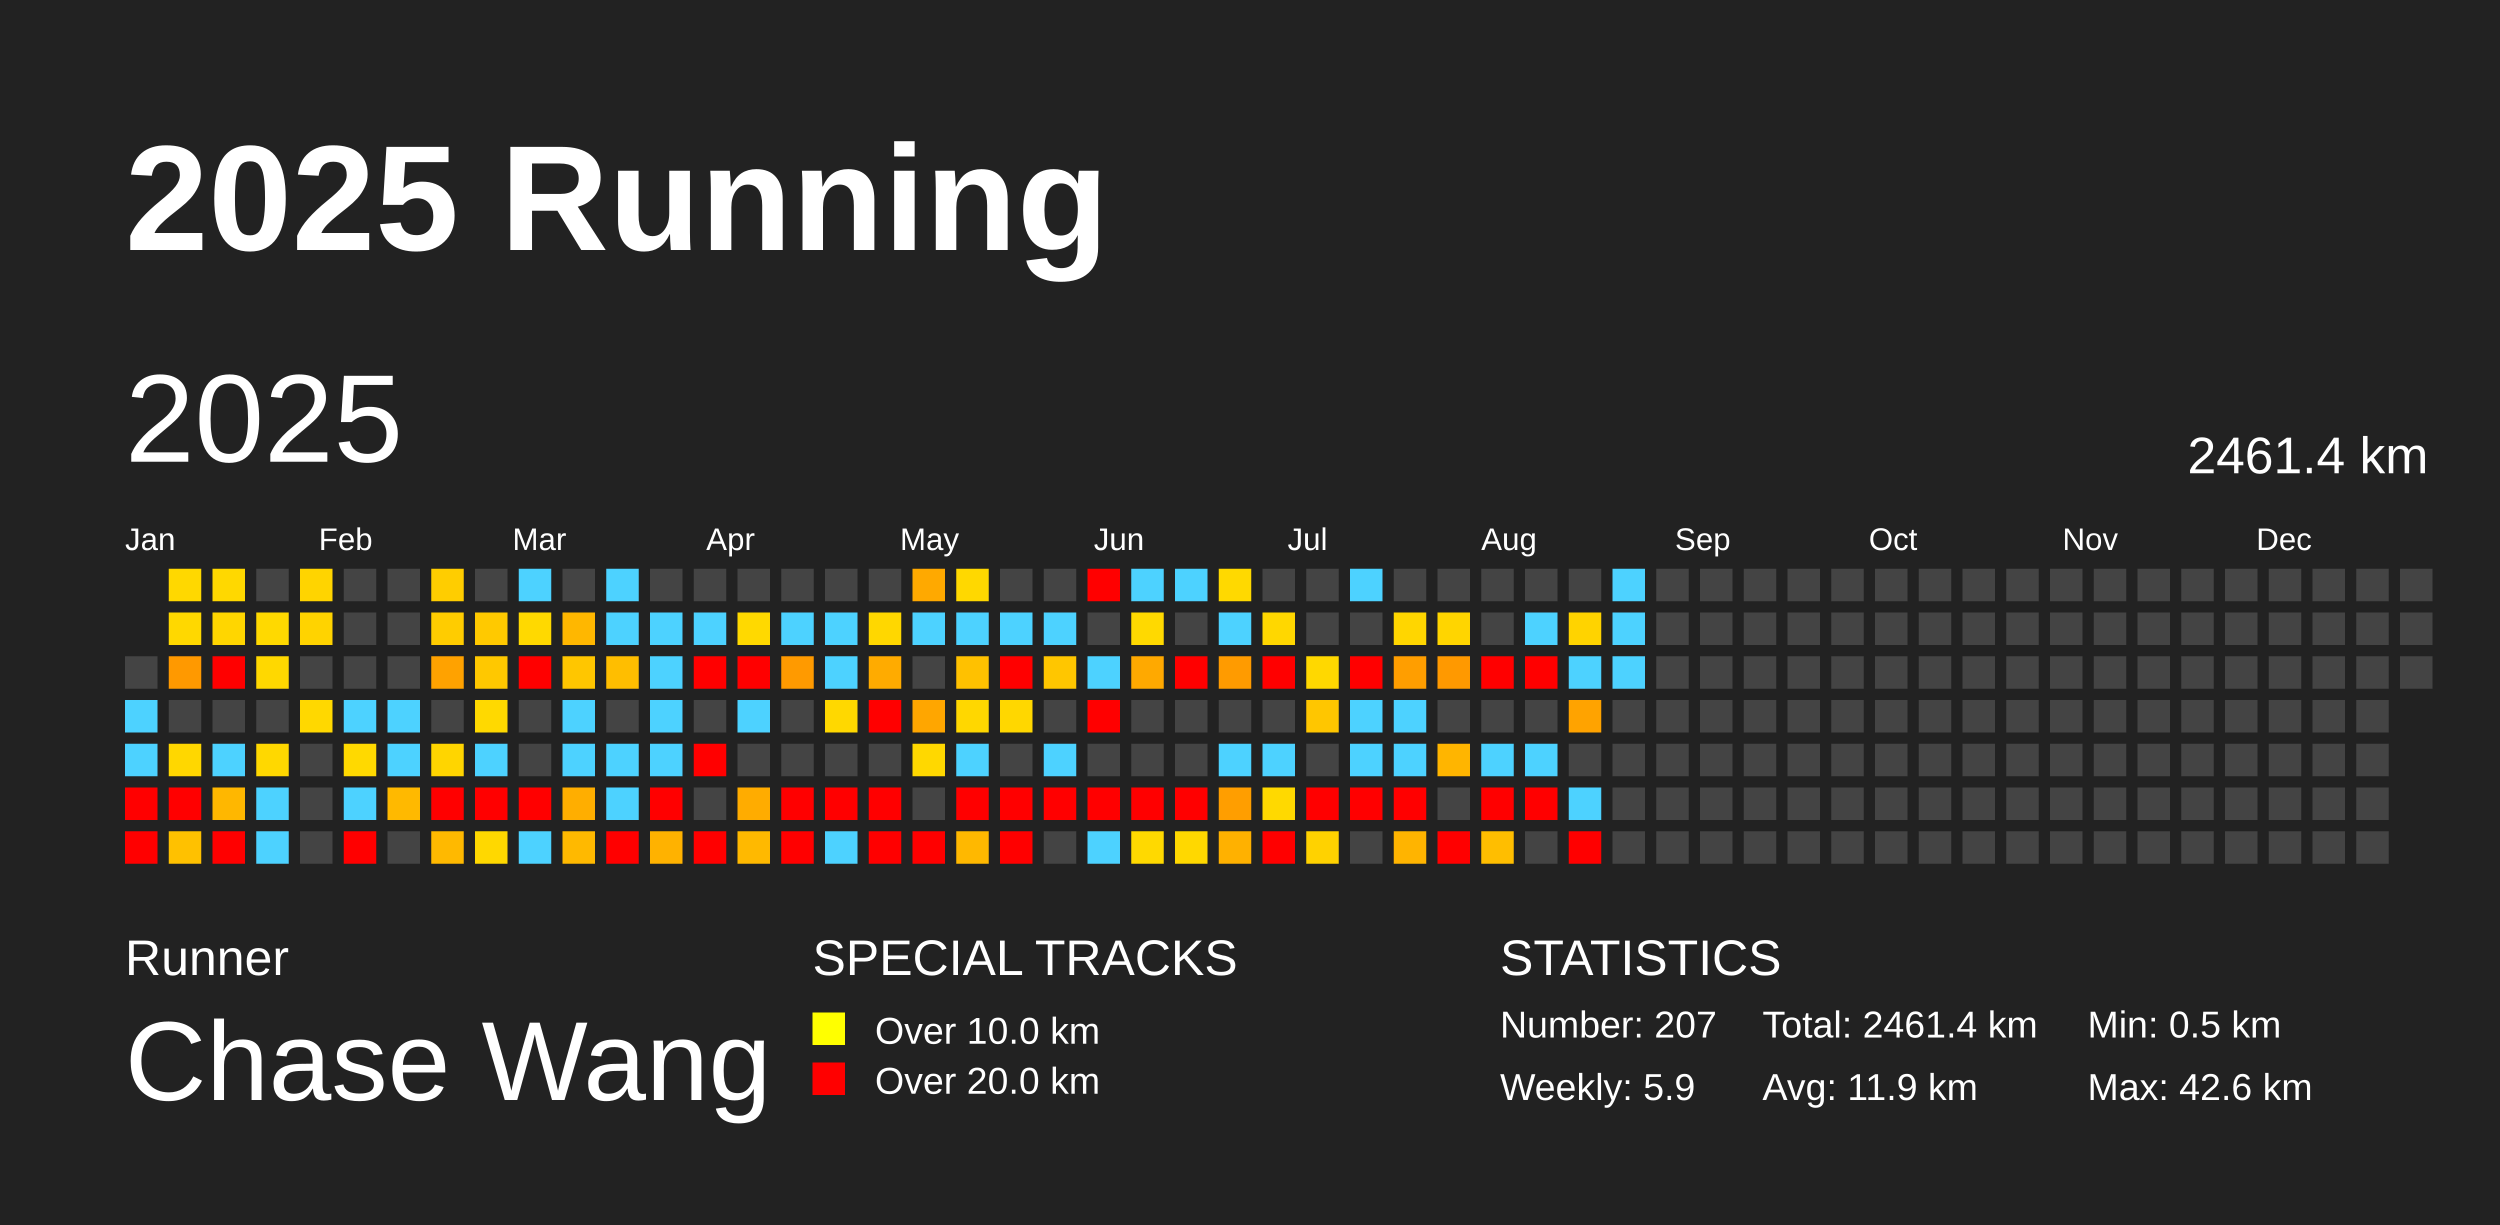
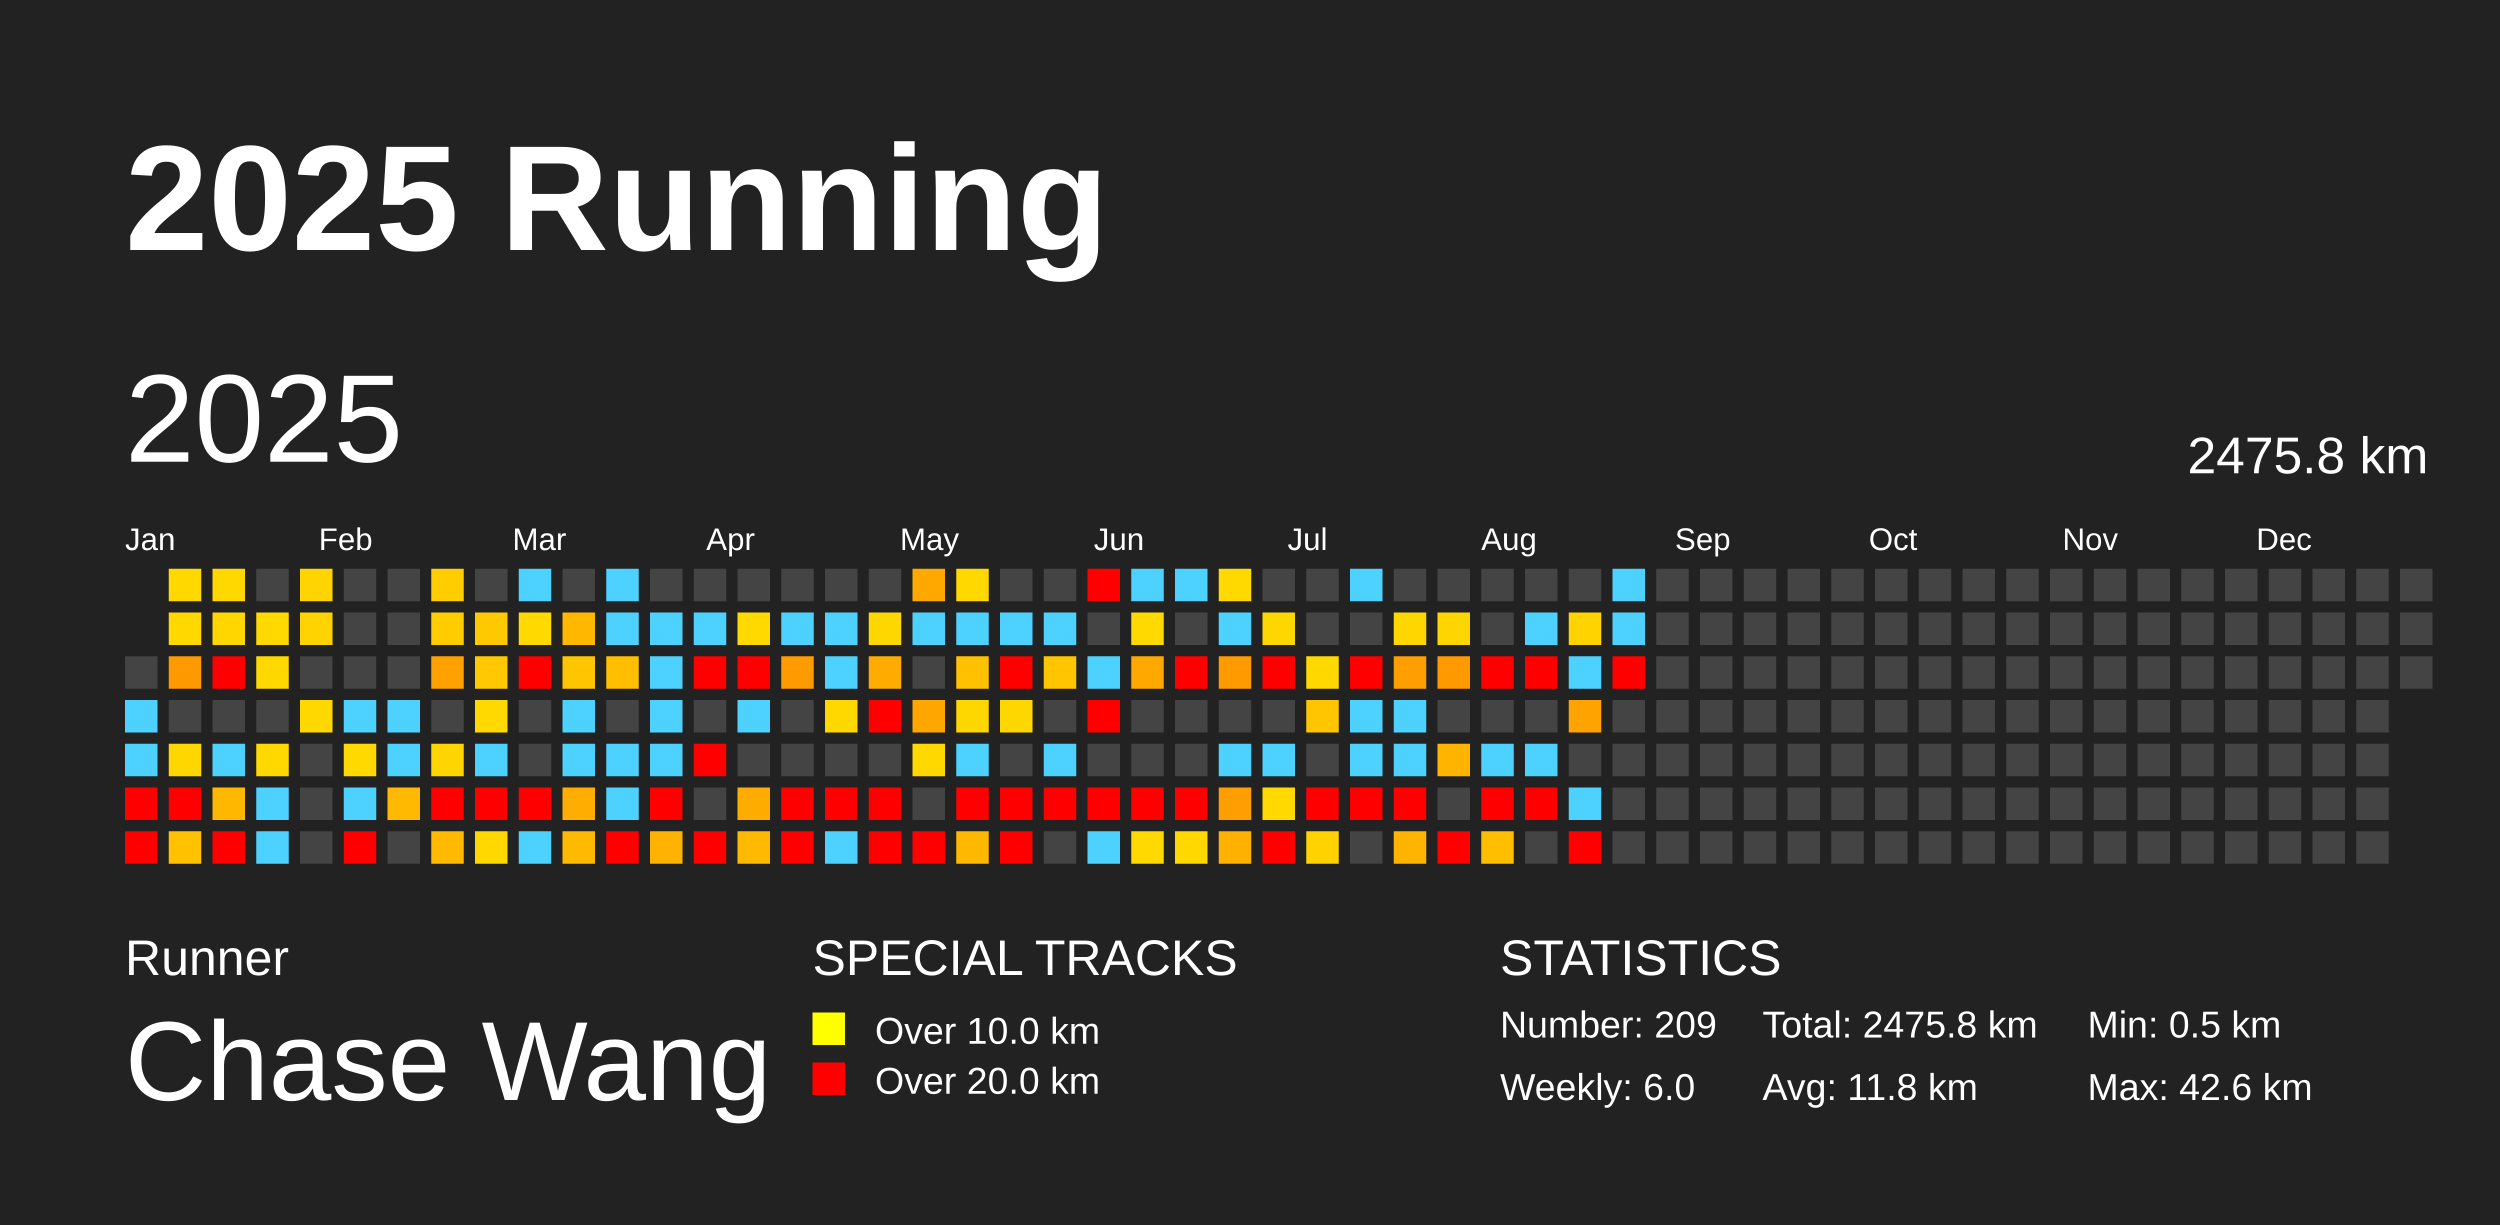
<svg xmlns="http://www.w3.org/2000/svg" baseProfile="full" height="98mm" version="1.1" viewBox="0,0,200,98" width="200mm">
  <defs />
  <rect fill="#222222" height="98" width="200" x="0" y="0" />
  <text fill="#FFFFFF" style="font-size:12px; font-family:Arial; font-weight:bold;" x="10" y="20">2025 Running</text>
  <text fill="#FFFFFF" style="font-size:4px; font-family:Arial" x="10" y="78">Runner</text>
  <text fill="#FFFFFF" style="font-size:9px; font-family:Arial" x="10" y="88">Chase Wang</text>
  <text fill="#FFFFFF" style="font-size:4px; font-family:Arial" x="65" y="78">SPECIAL TRACKS</text>
  <rect fill="yellow" height="2.6" width="2.6" x="65" y="81" />
  <text fill="#FFFFFF" style="font-size:3px; font-family:Arial" x="70" y="83.5">Over 10.0 km</text>
  <rect fill="red" height="2.6" width="2.6" x="65" y="85" />
  <text fill="#FFFFFF" style="font-size:3px; font-family:Arial" x="70" y="87.5">Over 20.0 km</text>
  <text fill="#FFFFFF" style="font-size:4px; font-family:Arial" x="120" y="78">STATISTICS</text>
-   <text fill="#FFFFFF" style="font-size:3px; font-family:Arial" x="120" y="83">Number: 207</text>
-   <text fill="#FFFFFF" style="font-size:3px; font-family:Arial" x="120" y="88">Weekly: 5.9</text>
-   <text fill="#FFFFFF" style="font-size:3px; font-family:Arial" x="141" y="83">Total: 2461.4 km</text>
-   <text fill="#FFFFFF" style="font-size:3px; font-family:Arial" x="141" y="88">Avg: 11.9 km</text>
+   <text fill="#FFFFFF" style="font-size:3px; font-family:Arial" x="120" y="83">Number: 209</text>
+   <text fill="#FFFFFF" style="font-size:3px; font-family:Arial" x="120" y="88">Weekly: 6.0</text>
+   <text fill="#FFFFFF" style="font-size:3px; font-family:Arial" x="141" y="83">Total: 2475.8 km</text>
+   <text fill="#FFFFFF" style="font-size:3px; font-family:Arial" x="141" y="88">Avg: 11.8 km</text>
  <text fill="#FFFFFF" style="font-size:3px; font-family:Arial" x="167" y="83">Min: 0.5 km</text>
  <text fill="#FFFFFF" style="font-size:3px; font-family:Arial" x="167" y="88">Max: 42.6 km</text>
  <text dominant-baseline="hanging" fill="#FFFFFF" style="font-size:10.0px; font-family:Arial;" x="10" y="30">2025</text>
-   <text dominant-baseline="hanging" fill="#FFFFFF" style="font-size:4.125px; font-family:Arial;" x="175" y="35">2461.4 km</text>
+   <text dominant-baseline="hanging" fill="#FFFFFF" style="font-size:4.125px; font-family:Arial;" x="175" y="35">2475.8 km</text>
  <text fill="#FFFFFF" style="font-size:2.5px; font-family:Arial" x="10.0" y="44">Jan</text>
  <text fill="#FFFFFF" style="font-size:2.5px; font-family:Arial" x="25.5" y="44">Feb</text>
  <text fill="#FFFFFF" style="font-size:2.5px; font-family:Arial" x="41.0" y="44">Mar</text>
  <text fill="#FFFFFF" style="font-size:2.5px; font-family:Arial" x="56.5" y="44">Apr</text>
  <text fill="#FFFFFF" style="font-size:2.5px; font-family:Arial" x="72.0" y="44">May</text>
  <text fill="#FFFFFF" style="font-size:2.5px; font-family:Arial" x="87.5" y="44">Jun</text>
  <text fill="#FFFFFF" style="font-size:2.5px; font-family:Arial" x="103.0" y="44">Jul</text>
  <text fill="#FFFFFF" style="font-size:2.5px; font-family:Arial" x="118.5" y="44">Aug</text>
  <text fill="#FFFFFF" style="font-size:2.5px; font-family:Arial" x="134.0" y="44">Sep</text>
  <text fill="#FFFFFF" style="font-size:2.5px; font-family:Arial" x="149.5" y="44">Oct</text>
  <text fill="#FFFFFF" style="font-size:2.5px; font-family:Arial" x="165.0" y="44">Nov</text>
  <text fill="#FFFFFF" style="font-size:2.5px; font-family:Arial" x="180.5" y="44">Dec</text>
  <rect fill="#444444" height="2.6" width="2.6" x="10.0" y="52.5" />
  <rect fill="#4dd2ff" height="2.6" width="2.6" x="10.0" y="56.0" />
  <rect fill="#4dd2ff" height="2.6" width="2.6" x="10.0" y="59.5" />
  <rect fill="red" height="2.6" width="2.6" x="10.0" y="63.0" />
  <rect fill="red" height="2.6" width="2.6" x="10.0" y="66.5" />
  <rect fill="#ffd800" height="2.6" width="2.6" x="13.5" y="45.5" />
  <rect fill="#ffd800" height="2.6" width="2.6" x="13.5" y="49.0" />
  <rect fill="#ff9900" height="2.6" width="2.6" x="13.5" y="52.5" />
  <rect fill="#444444" height="2.6" width="2.6" x="13.5" y="56.0" />
  <rect fill="#ffd700" height="2.6" width="2.6" x="13.5" y="59.5" />
  <rect fill="red" height="2.6" width="2.6" x="13.5" y="63.0" />
  <rect fill="#ffc100" height="2.6" width="2.6" x="13.5" y="66.5" />
  <rect fill="#ffd800" height="2.6" width="2.6" x="17.0" y="45.5" />
  <rect fill="#ffd600" height="2.6" width="2.6" x="17.0" y="49.0" />
  <rect fill="red" height="2.6" width="2.6" x="17.0" y="52.5" />
  <rect fill="#444444" height="2.6" width="2.6" x="17.0" y="56.0" />
  <rect fill="#4dd2ff" height="2.6" width="2.6" x="17.0" y="59.5" />
  <rect fill="#ffb700" height="2.6" width="2.6" x="17.0" y="63.0" />
  <rect fill="red" height="2.6" width="2.6" x="17.0" y="66.5" />
  <rect fill="#444444" height="2.6" width="2.6" x="20.5" y="45.5" />
  <rect fill="#ffd900" height="2.6" width="2.6" x="20.5" y="49.0" />
  <rect fill="#ffd800" height="2.6" width="2.6" x="20.5" y="52.5" />
  <rect fill="#444444" height="2.6" width="2.6" x="20.5" y="56.0" />
  <rect fill="#ffd800" height="2.6" width="2.6" x="20.5" y="59.5" />
  <rect fill="#4dd2ff" height="2.6" width="2.6" x="20.5" y="63.0" />
  <rect fill="#4dd2ff" height="2.6" width="2.6" x="20.5" y="66.5" />
  <rect fill="#ffd400" height="2.6" width="2.6" x="24.0" y="45.5" />
  <rect fill="#ffd300" height="2.6" width="2.6" x="24.0" y="49.0" />
  <rect fill="#444444" height="2.6" width="2.6" x="24.0" y="52.5" />
  <rect fill="#ffd800" height="2.6" width="2.6" x="24.0" y="56.0" />
  <rect fill="#444444" height="2.6" width="2.6" x="24.0" y="59.5" />
  <rect fill="#444444" height="2.6" width="2.6" x="24.0" y="63.0" />
  <rect fill="#444444" height="2.6" width="2.6" x="24.0" y="66.5" />
  <rect fill="#444444" height="2.6" width="2.6" x="27.5" y="45.5" />
  <rect fill="#444444" height="2.6" width="2.6" x="27.5" y="49.0" />
  <rect fill="#444444" height="2.6" width="2.6" x="27.5" y="52.5" />
  <rect fill="#4dd2ff" height="2.6" width="2.6" x="27.5" y="56.0" />
  <rect fill="#ffd900" height="2.6" width="2.6" x="27.5" y="59.5" />
  <rect fill="#4dd2ff" height="2.6" width="2.6" x="27.5" y="63.0" />
  <rect fill="red" height="2.6" width="2.6" x="27.5" y="66.5" />
  <rect fill="#444444" height="2.6" width="2.6" x="31.0" y="45.5" />
  <rect fill="#444444" height="2.6" width="2.6" x="31.0" y="49.0" />
  <rect fill="#444444" height="2.6" width="2.6" x="31.0" y="52.5" />
  <rect fill="#4dd2ff" height="2.6" width="2.6" x="31.0" y="56.0" />
  <rect fill="#4dd2ff" height="2.6" width="2.6" x="31.0" y="59.5" />
  <rect fill="#ffb900" height="2.6" width="2.6" x="31.0" y="63.0" />
  <rect fill="#444444" height="2.6" width="2.6" x="31.0" y="66.5" />
  <rect fill="#ffcd00" height="2.6" width="2.6" x="34.5" y="45.5" />
  <rect fill="#ffcc00" height="2.6" width="2.6" x="34.5" y="49.0" />
  <rect fill="#ffa200" height="2.6" width="2.6" x="34.5" y="52.5" />
  <rect fill="#444444" height="2.6" width="2.6" x="34.5" y="56.0" />
  <rect fill="#ffd500" height="2.6" width="2.6" x="34.5" y="59.5" />
  <rect fill="red" height="2.6" width="2.6" x="34.5" y="63.0" />
  <rect fill="#ffb900" height="2.6" width="2.6" x="34.5" y="66.5" />
  <rect fill="#444444" height="2.6" width="2.6" x="38.0" y="45.5" />
  <rect fill="#ffc900" height="2.6" width="2.6" x="38.0" y="49.0" />
  <rect fill="#ffc800" height="2.6" width="2.6" x="38.0" y="52.5" />
  <rect fill="#ffd900" height="2.6" width="2.6" x="38.0" y="56.0" />
  <rect fill="#4dd2ff" height="2.6" width="2.6" x="38.0" y="59.5" />
  <rect fill="red" height="2.6" width="2.6" x="38.0" y="63.0" />
  <rect fill="#ffd800" height="2.6" width="2.6" x="38.0" y="66.5" />
  <rect fill="#4dd2ff" height="2.6" width="2.6" x="41.5" y="45.5" />
  <rect fill="#ffd900" height="2.6" width="2.6" x="41.5" y="49.0" />
  <rect fill="red" height="2.6" width="2.6" x="41.5" y="52.5" />
  <rect fill="#444444" height="2.6" width="2.6" x="41.5" y="56.0" />
  <rect fill="#444444" height="2.6" width="2.6" x="41.5" y="59.5" />
  <rect fill="red" height="2.6" width="2.6" x="41.5" y="63.0" />
  <rect fill="#4dd2ff" height="2.6" width="2.6" x="41.5" y="66.5" />
  <rect fill="#444444" height="2.6" width="2.6" x="45.0" y="45.5" />
  <rect fill="#ffb700" height="2.6" width="2.6" x="45.0" y="49.0" />
  <rect fill="#ffc600" height="2.6" width="2.6" x="45.0" y="52.5" />
  <rect fill="#4dd2ff" height="2.6" width="2.6" x="45.0" y="56.0" />
  <rect fill="#4dd2ff" height="2.6" width="2.6" x="45.0" y="59.5" />
  <rect fill="#ffae00" height="2.6" width="2.6" x="45.0" y="63.0" />
  <rect fill="#ffb900" height="2.6" width="2.6" x="45.0" y="66.5" />
  <rect fill="#4dd2ff" height="2.6" width="2.6" x="48.5" y="45.5" />
  <rect fill="#4dd2ff" height="2.6" width="2.6" x="48.5" y="49.0" />
  <rect fill="#ffbe00" height="2.6" width="2.6" x="48.5" y="52.5" />
  <rect fill="#444444" height="2.6" width="2.6" x="48.5" y="56.0" />
  <rect fill="#4dd2ff" height="2.6" width="2.6" x="48.5" y="59.5" />
  <rect fill="#4dd2ff" height="2.6" width="2.6" x="48.5" y="63.0" />
  <rect fill="red" height="2.6" width="2.6" x="48.5" y="66.5" />
  <rect fill="#444444" height="2.6" width="2.6" x="52.0" y="45.5" />
  <rect fill="#4dd2ff" height="2.6" width="2.6" x="52.0" y="49.0" />
  <rect fill="#4dd2ff" height="2.6" width="2.6" x="52.0" y="52.5" />
  <rect fill="#4dd2ff" height="2.6" width="2.6" x="52.0" y="56.0" />
  <rect fill="#4dd2ff" height="2.6" width="2.6" x="52.0" y="59.5" />
  <rect fill="red" height="2.6" width="2.6" x="52.0" y="63.0" />
  <rect fill="#ffb200" height="2.6" width="2.6" x="52.0" y="66.5" />
  <rect fill="#444444" height="2.6" width="2.6" x="55.5" y="45.5" />
  <rect fill="#4dd2ff" height="2.6" width="2.6" x="55.5" y="49.0" />
  <rect fill="red" height="2.6" width="2.6" x="55.5" y="52.5" />
  <rect fill="#444444" height="2.6" width="2.6" x="55.5" y="56.0" />
  <rect fill="red" height="2.6" width="2.6" x="55.5" y="59.5" />
  <rect fill="#444444" height="2.6" width="2.6" x="55.5" y="63.0" />
  <rect fill="red" height="2.6" width="2.6" x="55.5" y="66.5" />
  <rect fill="#444444" height="2.6" width="2.6" x="59.0" y="45.5" />
  <rect fill="#ffd900" height="2.6" width="2.6" x="59.0" y="49.0" />
  <rect fill="red" height="2.6" width="2.6" x="59.0" y="52.5" />
  <rect fill="#4dd2ff" height="2.6" width="2.6" x="59.0" y="56.0" />
  <rect fill="#444444" height="2.6" width="2.6" x="59.0" y="59.5" />
  <rect fill="#ffac00" height="2.6" width="2.6" x="59.0" y="63.0" />
  <rect fill="#ffb900" height="2.6" width="2.6" x="59.0" y="66.5" />
  <rect fill="#444444" height="2.6" width="2.6" x="62.5" y="45.5" />
  <rect fill="#4dd2ff" height="2.6" width="2.6" x="62.5" y="49.0" />
  <rect fill="#ff9a00" height="2.6" width="2.6" x="62.5" y="52.5" />
  <rect fill="#444444" height="2.6" width="2.6" x="62.5" y="56.0" />
  <rect fill="#444444" height="2.6" width="2.6" x="62.5" y="59.5" />
  <rect fill="red" height="2.6" width="2.6" x="62.5" y="63.0" />
  <rect fill="red" height="2.6" width="2.6" x="62.5" y="66.5" />
  <rect fill="#444444" height="2.6" width="2.6" x="66.0" y="45.5" />
  <rect fill="#4dd2ff" height="2.6" width="2.6" x="66.0" y="49.0" />
  <rect fill="#4dd2ff" height="2.6" width="2.6" x="66.0" y="52.5" />
  <rect fill="#ffd800" height="2.6" width="2.6" x="66.0" y="56.0" />
  <rect fill="#444444" height="2.6" width="2.6" x="66.0" y="59.5" />
  <rect fill="red" height="2.6" width="2.6" x="66.0" y="63.0" />
  <rect fill="#4dd2ff" height="2.6" width="2.6" x="66.0" y="66.5" />
  <rect fill="#444444" height="2.6" width="2.6" x="69.5" y="45.5" />
  <rect fill="#ffd700" height="2.6" width="2.6" x="69.5" y="49.0" />
  <rect fill="#ffab00" height="2.6" width="2.6" x="69.5" y="52.5" />
  <rect fill="red" height="2.6" width="2.6" x="69.5" y="56.0" />
  <rect fill="#444444" height="2.6" width="2.6" x="69.5" y="59.5" />
  <rect fill="red" height="2.6" width="2.6" x="69.5" y="63.0" />
  <rect fill="red" height="2.6" width="2.6" x="69.5" y="66.5" />
  <rect fill="#ffa900" height="2.6" width="2.6" x="73.0" y="45.5" />
  <rect fill="#4dd2ff" height="2.6" width="2.6" x="73.0" y="49.0" />
  <rect fill="#444444" height="2.6" width="2.6" x="73.0" y="52.5" />
  <rect fill="#ffa600" height="2.6" width="2.6" x="73.0" y="56.0" />
  <rect fill="#ffd800" height="2.6" width="2.6" x="73.0" y="59.5" />
  <rect fill="#444444" height="2.6" width="2.6" x="73.0" y="63.0" />
  <rect fill="red" height="2.6" width="2.6" x="73.0" y="66.5" />
  <rect fill="#ffd800" height="2.6" width="2.6" x="76.5" y="45.5" />
  <rect fill="#4dd2ff" height="2.6" width="2.6" x="76.5" y="49.0" />
  <rect fill="#ffc100" height="2.6" width="2.6" x="76.5" y="52.5" />
  <rect fill="#ffd700" height="2.6" width="2.6" x="76.5" y="56.0" />
  <rect fill="#4dd2ff" height="2.6" width="2.6" x="76.5" y="59.5" />
  <rect fill="red" height="2.6" width="2.6" x="76.5" y="63.0" />
  <rect fill="#ffb800" height="2.6" width="2.6" x="76.5" y="66.5" />
  <rect fill="#444444" height="2.6" width="2.6" x="80.0" y="45.5" />
  <rect fill="#4dd2ff" height="2.6" width="2.6" x="80.0" y="49.0" />
  <rect fill="red" height="2.6" width="2.6" x="80.0" y="52.5" />
  <rect fill="#ffd700" height="2.6" width="2.6" x="80.0" y="56.0" />
  <rect fill="#444444" height="2.6" width="2.6" x="80.0" y="59.5" />
  <rect fill="red" height="2.6" width="2.6" x="80.0" y="63.0" />
  <rect fill="red" height="2.6" width="2.6" x="80.0" y="66.5" />
  <rect fill="#444444" height="2.6" width="2.6" x="83.5" y="45.5" />
  <rect fill="#4dd2ff" height="2.6" width="2.6" x="83.5" y="49.0" />
  <rect fill="#ffc600" height="2.6" width="2.6" x="83.5" y="52.5" />
  <rect fill="#444444" height="2.6" width="2.6" x="83.5" y="56.0" />
  <rect fill="#4dd2ff" height="2.6" width="2.6" x="83.5" y="59.5" />
  <rect fill="red" height="2.6" width="2.6" x="83.5" y="63.0" />
  <rect fill="#444444" height="2.6" width="2.6" x="83.5" y="66.5" />
  <rect fill="red" height="2.6" width="2.6" x="87.0" y="45.5" />
  <rect fill="#444444" height="2.6" width="2.6" x="87.0" y="49.0" />
  <rect fill="#4dd2ff" height="2.6" width="2.6" x="87.0" y="52.5" />
  <rect fill="red" height="2.6" width="2.6" x="87.0" y="56.0" />
  <rect fill="#444444" height="2.6" width="2.6" x="87.0" y="59.5" />
  <rect fill="red" height="2.6" width="2.6" x="87.0" y="63.0" />
  <rect fill="#4dd2ff" height="2.6" width="2.6" x="87.0" y="66.5" />
  <rect fill="#4dd2ff" height="2.6" width="2.6" x="90.5" y="45.5" />
  <rect fill="#ffd900" height="2.6" width="2.6" x="90.5" y="49.0" />
  <rect fill="#ffa900" height="2.6" width="2.6" x="90.5" y="52.5" />
  <rect fill="#444444" height="2.6" width="2.6" x="90.5" y="56.0" />
  <rect fill="#444444" height="2.6" width="2.6" x="90.5" y="59.5" />
  <rect fill="red" height="2.6" width="2.6" x="90.5" y="63.0" />
  <rect fill="#ffd900" height="2.6" width="2.6" x="90.5" y="66.5" />
  <rect fill="#4dd2ff" height="2.6" width="2.6" x="94.0" y="45.5" />
  <rect fill="#444444" height="2.6" width="2.6" x="94.0" y="49.0" />
  <rect fill="red" height="2.6" width="2.6" x="94.0" y="52.5" />
  <rect fill="#444444" height="2.6" width="2.6" x="94.0" y="56.0" />
  <rect fill="#444444" height="2.6" width="2.6" x="94.0" y="59.5" />
  <rect fill="red" height="2.6" width="2.6" x="94.0" y="63.0" />
  <rect fill="#ffd800" height="2.6" width="2.6" x="94.0" y="66.5" />
  <rect fill="#ffd900" height="2.6" width="2.6" x="97.5" y="45.5" />
  <rect fill="#4dd2ff" height="2.6" width="2.6" x="97.5" y="49.0" />
  <rect fill="#ff9b00" height="2.6" width="2.6" x="97.5" y="52.5" />
  <rect fill="#444444" height="2.6" width="2.6" x="97.5" y="56.0" />
  <rect fill="#4dd2ff" height="2.6" width="2.6" x="97.5" y="59.5" />
  <rect fill="#ff9e00" height="2.6" width="2.6" x="97.5" y="63.0" />
  <rect fill="#ffb100" height="2.6" width="2.6" x="97.5" y="66.5" />
  <rect fill="#444444" height="2.6" width="2.6" x="101.0" y="45.5" />
  <rect fill="#ffd700" height="2.6" width="2.6" x="101.0" y="49.0" />
  <rect fill="red" height="2.6" width="2.6" x="101.0" y="52.5" />
  <rect fill="#444444" height="2.6" width="2.6" x="101.0" y="56.0" />
  <rect fill="#4dd2ff" height="2.6" width="2.6" x="101.0" y="59.5" />
  <rect fill="#ffd900" height="2.6" width="2.6" x="101.0" y="63.0" />
  <rect fill="red" height="2.6" width="2.6" x="101.0" y="66.5" />
  <rect fill="#444444" height="2.6" width="2.6" x="104.5" y="45.5" />
  <rect fill="#444444" height="2.6" width="2.6" x="104.5" y="49.0" />
  <rect fill="#ffd800" height="2.6" width="2.6" x="104.5" y="52.5" />
  <rect fill="#ffc600" height="2.6" width="2.6" x="104.5" y="56.0" />
  <rect fill="#444444" height="2.6" width="2.6" x="104.5" y="59.5" />
  <rect fill="red" height="2.6" width="2.6" x="104.5" y="63.0" />
  <rect fill="#ffd200" height="2.6" width="2.6" x="104.5" y="66.5" />
  <rect fill="#4dd2ff" height="2.6" width="2.6" x="108.0" y="45.5" />
  <rect fill="#444444" height="2.6" width="2.6" x="108.0" y="49.0" />
  <rect fill="red" height="2.6" width="2.6" x="108.0" y="52.5" />
  <rect fill="#4dd2ff" height="2.6" width="2.6" x="108.0" y="56.0" />
  <rect fill="#4dd2ff" height="2.6" width="2.6" x="108.0" y="59.5" />
  <rect fill="red" height="2.6" width="2.6" x="108.0" y="63.0" />
  <rect fill="#444444" height="2.6" width="2.6" x="108.0" y="66.5" />
  <rect fill="#444444" height="2.6" width="2.6" x="111.5" y="45.5" />
  <rect fill="#ffd600" height="2.6" width="2.6" x="111.5" y="49.0" />
  <rect fill="#ff9e00" height="2.6" width="2.6" x="111.5" y="52.5" />
  <rect fill="#4dd2ff" height="2.6" width="2.6" x="111.5" y="56.0" />
  <rect fill="#4dd2ff" height="2.6" width="2.6" x="111.5" y="59.5" />
  <rect fill="red" height="2.6" width="2.6" x="111.5" y="63.0" />
  <rect fill="#ffb400" height="2.6" width="2.6" x="111.5" y="66.5" />
  <rect fill="#444444" height="2.6" width="2.6" x="115.0" y="45.5" />
  <rect fill="#ffd500" height="2.6" width="2.6" x="115.0" y="49.0" />
  <rect fill="#ff9900" height="2.6" width="2.6" x="115.0" y="52.5" />
  <rect fill="#444444" height="2.6" width="2.6" x="115.0" y="56.0" />
  <rect fill="#ffb500" height="2.6" width="2.6" x="115.0" y="59.5" />
  <rect fill="#444444" height="2.6" width="2.6" x="115.0" y="63.0" />
  <rect fill="red" height="2.6" width="2.6" x="115.0" y="66.5" />
  <rect fill="#444444" height="2.6" width="2.6" x="118.5" y="45.5" />
  <rect fill="#444444" height="2.6" width="2.6" x="118.5" y="49.0" />
  <rect fill="red" height="2.6" width="2.6" x="118.5" y="52.5" />
  <rect fill="#444444" height="2.6" width="2.6" x="118.5" y="56.0" />
  <rect fill="#4dd2ff" height="2.6" width="2.6" x="118.5" y="59.5" />
  <rect fill="red" height="2.6" width="2.6" x="118.5" y="63.0" />
  <rect fill="#ffbe00" height="2.6" width="2.6" x="118.5" y="66.5" />
  <rect fill="#444444" height="2.6" width="2.6" x="122.0" y="45.5" />
  <rect fill="#4dd2ff" height="2.6" width="2.6" x="122.0" y="49.0" />
  <rect fill="red" height="2.6" width="2.6" x="122.0" y="52.5" />
  <rect fill="#444444" height="2.6" width="2.6" x="122.0" y="56.0" />
  <rect fill="#4dd2ff" height="2.6" width="2.6" x="122.0" y="59.5" />
  <rect fill="red" height="2.6" width="2.6" x="122.0" y="63.0" />
  <rect fill="#444444" height="2.6" width="2.6" x="122.0" y="66.5" />
  <rect fill="#444444" height="2.6" width="2.6" x="125.5" y="45.5" />
  <rect fill="#ffd300" height="2.6" width="2.6" x="125.5" y="49.0" />
  <rect fill="#4dd2ff" height="2.6" width="2.6" x="125.5" y="52.5" />
  <rect fill="#ffa300" height="2.6" width="2.6" x="125.5" y="56.0" />
  <rect fill="#444444" height="2.6" width="2.6" x="125.5" y="59.5" />
  <rect fill="#4dd2ff" height="2.6" width="2.6" x="125.5" y="63.0" />
  <rect fill="red" height="2.6" width="2.6" x="125.5" y="66.5" />
  <rect fill="#4dd2ff" height="2.6" width="2.6" x="129.0" y="45.5" />
  <rect fill="#4dd2ff" height="2.6" width="2.6" x="129.0" y="49.0" />
-   <rect fill="#4dd2ff" height="2.6" width="2.6" x="129.0" y="52.5" />
+   <rect fill="red" height="2.6" width="2.6" x="129.0" y="52.5" />
  <rect fill="#444444" height="2.6" width="2.6" x="129.0" y="56.0" />
  <rect fill="#444444" height="2.6" width="2.6" x="129.0" y="59.5" />
  <rect fill="#444444" height="2.6" width="2.6" x="129.0" y="63.0" />
  <rect fill="#444444" height="2.6" width="2.6" x="129.0" y="66.5" />
  <rect fill="#444444" height="2.6" width="2.6" x="132.5" y="45.5" />
  <rect fill="#444444" height="2.6" width="2.6" x="132.5" y="49.0" />
  <rect fill="#444444" height="2.6" width="2.6" x="132.5" y="52.5" />
  <rect fill="#444444" height="2.6" width="2.6" x="132.5" y="56.0" />
  <rect fill="#444444" height="2.6" width="2.6" x="132.5" y="59.5" />
  <rect fill="#444444" height="2.6" width="2.6" x="132.5" y="63.0" />
  <rect fill="#444444" height="2.6" width="2.6" x="132.5" y="66.5" />
  <rect fill="#444444" height="2.6" width="2.6" x="136.0" y="45.5" />
  <rect fill="#444444" height="2.6" width="2.6" x="136.0" y="49.0" />
  <rect fill="#444444" height="2.6" width="2.6" x="136.0" y="52.5" />
  <rect fill="#444444" height="2.6" width="2.6" x="136.0" y="56.0" />
  <rect fill="#444444" height="2.6" width="2.6" x="136.0" y="59.5" />
  <rect fill="#444444" height="2.6" width="2.6" x="136.0" y="63.0" />
  <rect fill="#444444" height="2.6" width="2.6" x="136.0" y="66.5" />
  <rect fill="#444444" height="2.6" width="2.6" x="139.5" y="45.5" />
  <rect fill="#444444" height="2.6" width="2.6" x="139.5" y="49.0" />
  <rect fill="#444444" height="2.6" width="2.6" x="139.5" y="52.5" />
  <rect fill="#444444" height="2.6" width="2.6" x="139.5" y="56.0" />
  <rect fill="#444444" height="2.6" width="2.6" x="139.5" y="59.5" />
  <rect fill="#444444" height="2.6" width="2.6" x="139.5" y="63.0" />
  <rect fill="#444444" height="2.6" width="2.6" x="139.5" y="66.5" />
  <rect fill="#444444" height="2.6" width="2.6" x="143.0" y="45.5" />
  <rect fill="#444444" height="2.6" width="2.6" x="143.0" y="49.0" />
  <rect fill="#444444" height="2.6" width="2.6" x="143.0" y="52.5" />
  <rect fill="#444444" height="2.6" width="2.6" x="143.0" y="56.0" />
  <rect fill="#444444" height="2.6" width="2.6" x="143.0" y="59.5" />
  <rect fill="#444444" height="2.6" width="2.6" x="143.0" y="63.0" />
  <rect fill="#444444" height="2.6" width="2.6" x="143.0" y="66.5" />
  <rect fill="#444444" height="2.6" width="2.6" x="146.5" y="45.5" />
  <rect fill="#444444" height="2.6" width="2.6" x="146.5" y="49.0" />
  <rect fill="#444444" height="2.6" width="2.6" x="146.5" y="52.5" />
  <rect fill="#444444" height="2.6" width="2.6" x="146.5" y="56.0" />
  <rect fill="#444444" height="2.6" width="2.6" x="146.5" y="59.5" />
  <rect fill="#444444" height="2.6" width="2.6" x="146.5" y="63.0" />
  <rect fill="#444444" height="2.6" width="2.6" x="146.5" y="66.5" />
  <rect fill="#444444" height="2.6" width="2.6" x="150.0" y="45.5" />
  <rect fill="#444444" height="2.6" width="2.6" x="150.0" y="49.0" />
  <rect fill="#444444" height="2.6" width="2.6" x="150.0" y="52.5" />
  <rect fill="#444444" height="2.6" width="2.6" x="150.0" y="56.0" />
  <rect fill="#444444" height="2.6" width="2.6" x="150.0" y="59.5" />
  <rect fill="#444444" height="2.6" width="2.6" x="150.0" y="63.0" />
  <rect fill="#444444" height="2.6" width="2.6" x="150.0" y="66.5" />
  <rect fill="#444444" height="2.6" width="2.6" x="153.5" y="45.5" />
  <rect fill="#444444" height="2.6" width="2.6" x="153.5" y="49.0" />
  <rect fill="#444444" height="2.6" width="2.6" x="153.5" y="52.5" />
  <rect fill="#444444" height="2.6" width="2.6" x="153.5" y="56.0" />
  <rect fill="#444444" height="2.6" width="2.6" x="153.5" y="59.5" />
  <rect fill="#444444" height="2.6" width="2.6" x="153.5" y="63.0" />
  <rect fill="#444444" height="2.6" width="2.6" x="153.5" y="66.5" />
  <rect fill="#444444" height="2.6" width="2.6" x="157.0" y="45.5" />
  <rect fill="#444444" height="2.6" width="2.6" x="157.0" y="49.0" />
  <rect fill="#444444" height="2.6" width="2.6" x="157.0" y="52.5" />
  <rect fill="#444444" height="2.6" width="2.6" x="157.0" y="56.0" />
  <rect fill="#444444" height="2.6" width="2.6" x="157.0" y="59.5" />
  <rect fill="#444444" height="2.6" width="2.6" x="157.0" y="63.0" />
  <rect fill="#444444" height="2.6" width="2.6" x="157.0" y="66.5" />
  <rect fill="#444444" height="2.6" width="2.6" x="160.5" y="45.5" />
  <rect fill="#444444" height="2.6" width="2.6" x="160.5" y="49.0" />
  <rect fill="#444444" height="2.6" width="2.6" x="160.5" y="52.5" />
  <rect fill="#444444" height="2.6" width="2.6" x="160.5" y="56.0" />
  <rect fill="#444444" height="2.6" width="2.6" x="160.5" y="59.5" />
  <rect fill="#444444" height="2.6" width="2.6" x="160.5" y="63.0" />
  <rect fill="#444444" height="2.6" width="2.6" x="160.5" y="66.5" />
  <rect fill="#444444" height="2.6" width="2.6" x="164.0" y="45.5" />
  <rect fill="#444444" height="2.6" width="2.6" x="164.0" y="49.0" />
  <rect fill="#444444" height="2.6" width="2.6" x="164.0" y="52.5" />
  <rect fill="#444444" height="2.6" width="2.6" x="164.0" y="56.0" />
  <rect fill="#444444" height="2.6" width="2.6" x="164.0" y="59.5" />
  <rect fill="#444444" height="2.6" width="2.6" x="164.0" y="63.0" />
  <rect fill="#444444" height="2.6" width="2.6" x="164.0" y="66.5" />
  <rect fill="#444444" height="2.6" width="2.6" x="167.5" y="45.5" />
  <rect fill="#444444" height="2.6" width="2.6" x="167.5" y="49.0" />
  <rect fill="#444444" height="2.6" width="2.6" x="167.5" y="52.5" />
  <rect fill="#444444" height="2.6" width="2.6" x="167.5" y="56.0" />
  <rect fill="#444444" height="2.6" width="2.6" x="167.5" y="59.5" />
  <rect fill="#444444" height="2.6" width="2.6" x="167.5" y="63.0" />
  <rect fill="#444444" height="2.6" width="2.6" x="167.5" y="66.5" />
  <rect fill="#444444" height="2.6" width="2.6" x="171.0" y="45.5" />
  <rect fill="#444444" height="2.6" width="2.6" x="171.0" y="49.0" />
  <rect fill="#444444" height="2.6" width="2.6" x="171.0" y="52.5" />
  <rect fill="#444444" height="2.6" width="2.6" x="171.0" y="56.0" />
  <rect fill="#444444" height="2.6" width="2.6" x="171.0" y="59.5" />
  <rect fill="#444444" height="2.6" width="2.6" x="171.0" y="63.0" />
  <rect fill="#444444" height="2.6" width="2.6" x="171.0" y="66.5" />
  <rect fill="#444444" height="2.6" width="2.6" x="174.5" y="45.5" />
  <rect fill="#444444" height="2.6" width="2.6" x="174.5" y="49.0" />
  <rect fill="#444444" height="2.6" width="2.6" x="174.5" y="52.5" />
  <rect fill="#444444" height="2.6" width="2.6" x="174.5" y="56.0" />
  <rect fill="#444444" height="2.6" width="2.6" x="174.5" y="59.5" />
  <rect fill="#444444" height="2.6" width="2.6" x="174.5" y="63.0" />
  <rect fill="#444444" height="2.6" width="2.6" x="174.5" y="66.5" />
  <rect fill="#444444" height="2.6" width="2.6" x="178.0" y="45.5" />
  <rect fill="#444444" height="2.6" width="2.6" x="178.0" y="49.0" />
  <rect fill="#444444" height="2.6" width="2.6" x="178.0" y="52.5" />
  <rect fill="#444444" height="2.6" width="2.6" x="178.0" y="56.0" />
  <rect fill="#444444" height="2.6" width="2.6" x="178.0" y="59.5" />
  <rect fill="#444444" height="2.6" width="2.6" x="178.0" y="63.0" />
  <rect fill="#444444" height="2.6" width="2.6" x="178.0" y="66.5" />
  <rect fill="#444444" height="2.6" width="2.6" x="181.5" y="45.5" />
  <rect fill="#444444" height="2.6" width="2.6" x="181.5" y="49.0" />
  <rect fill="#444444" height="2.6" width="2.6" x="181.5" y="52.5" />
  <rect fill="#444444" height="2.6" width="2.6" x="181.5" y="56.0" />
  <rect fill="#444444" height="2.6" width="2.6" x="181.5" y="59.5" />
  <rect fill="#444444" height="2.6" width="2.6" x="181.5" y="63.0" />
  <rect fill="#444444" height="2.6" width="2.6" x="181.5" y="66.5" />
  <rect fill="#444444" height="2.6" width="2.6" x="185.0" y="45.5" />
  <rect fill="#444444" height="2.6" width="2.6" x="185.0" y="49.0" />
  <rect fill="#444444" height="2.6" width="2.6" x="185.0" y="52.5" />
  <rect fill="#444444" height="2.6" width="2.6" x="185.0" y="56.0" />
  <rect fill="#444444" height="2.6" width="2.6" x="185.0" y="59.5" />
  <rect fill="#444444" height="2.6" width="2.6" x="185.0" y="63.0" />
  <rect fill="#444444" height="2.6" width="2.6" x="185.0" y="66.5" />
  <rect fill="#444444" height="2.6" width="2.6" x="188.5" y="45.5" />
  <rect fill="#444444" height="2.6" width="2.6" x="188.5" y="49.0" />
  <rect fill="#444444" height="2.6" width="2.6" x="188.5" y="52.5" />
  <rect fill="#444444" height="2.6" width="2.6" x="188.5" y="56.0" />
  <rect fill="#444444" height="2.6" width="2.6" x="188.5" y="59.5" />
  <rect fill="#444444" height="2.6" width="2.6" x="188.5" y="63.0" />
  <rect fill="#444444" height="2.6" width="2.6" x="188.5" y="66.5" />
  <rect fill="#444444" height="2.6" width="2.6" x="192.0" y="45.5" />
  <rect fill="#444444" height="2.6" width="2.6" x="192.0" y="49.0" />
  <rect fill="#444444" height="2.6" width="2.6" x="192.0" y="52.5" />
</svg>
